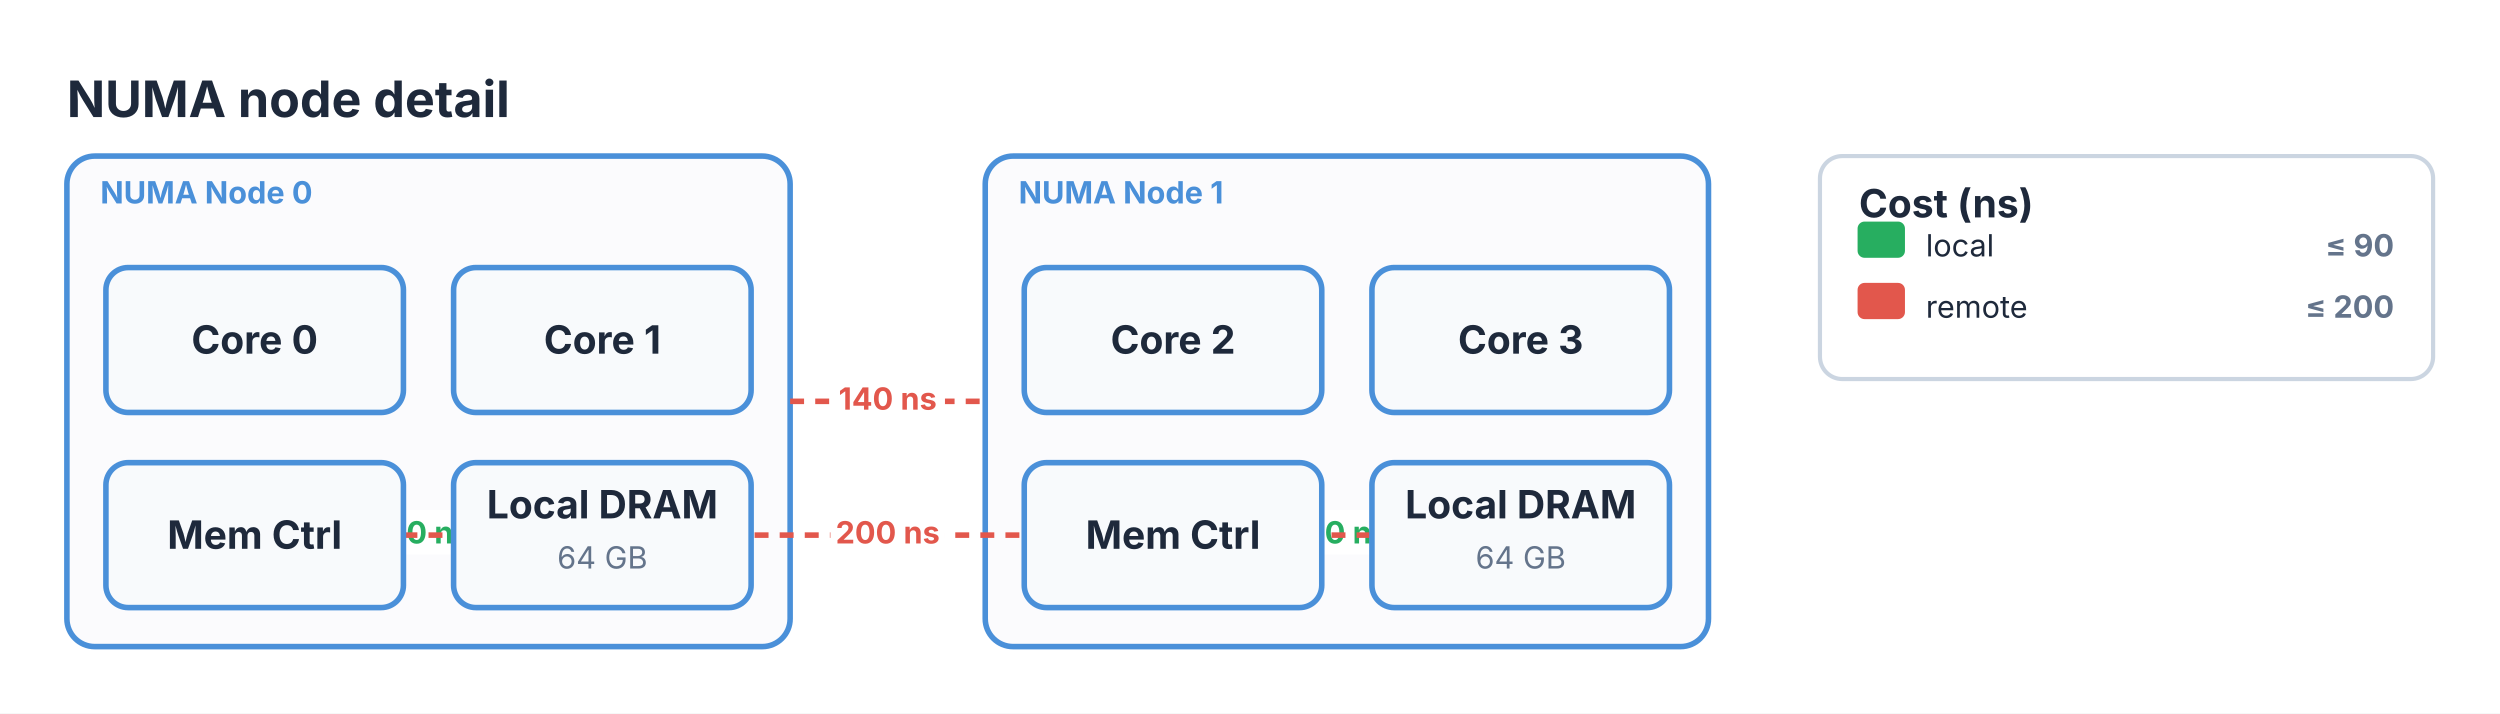
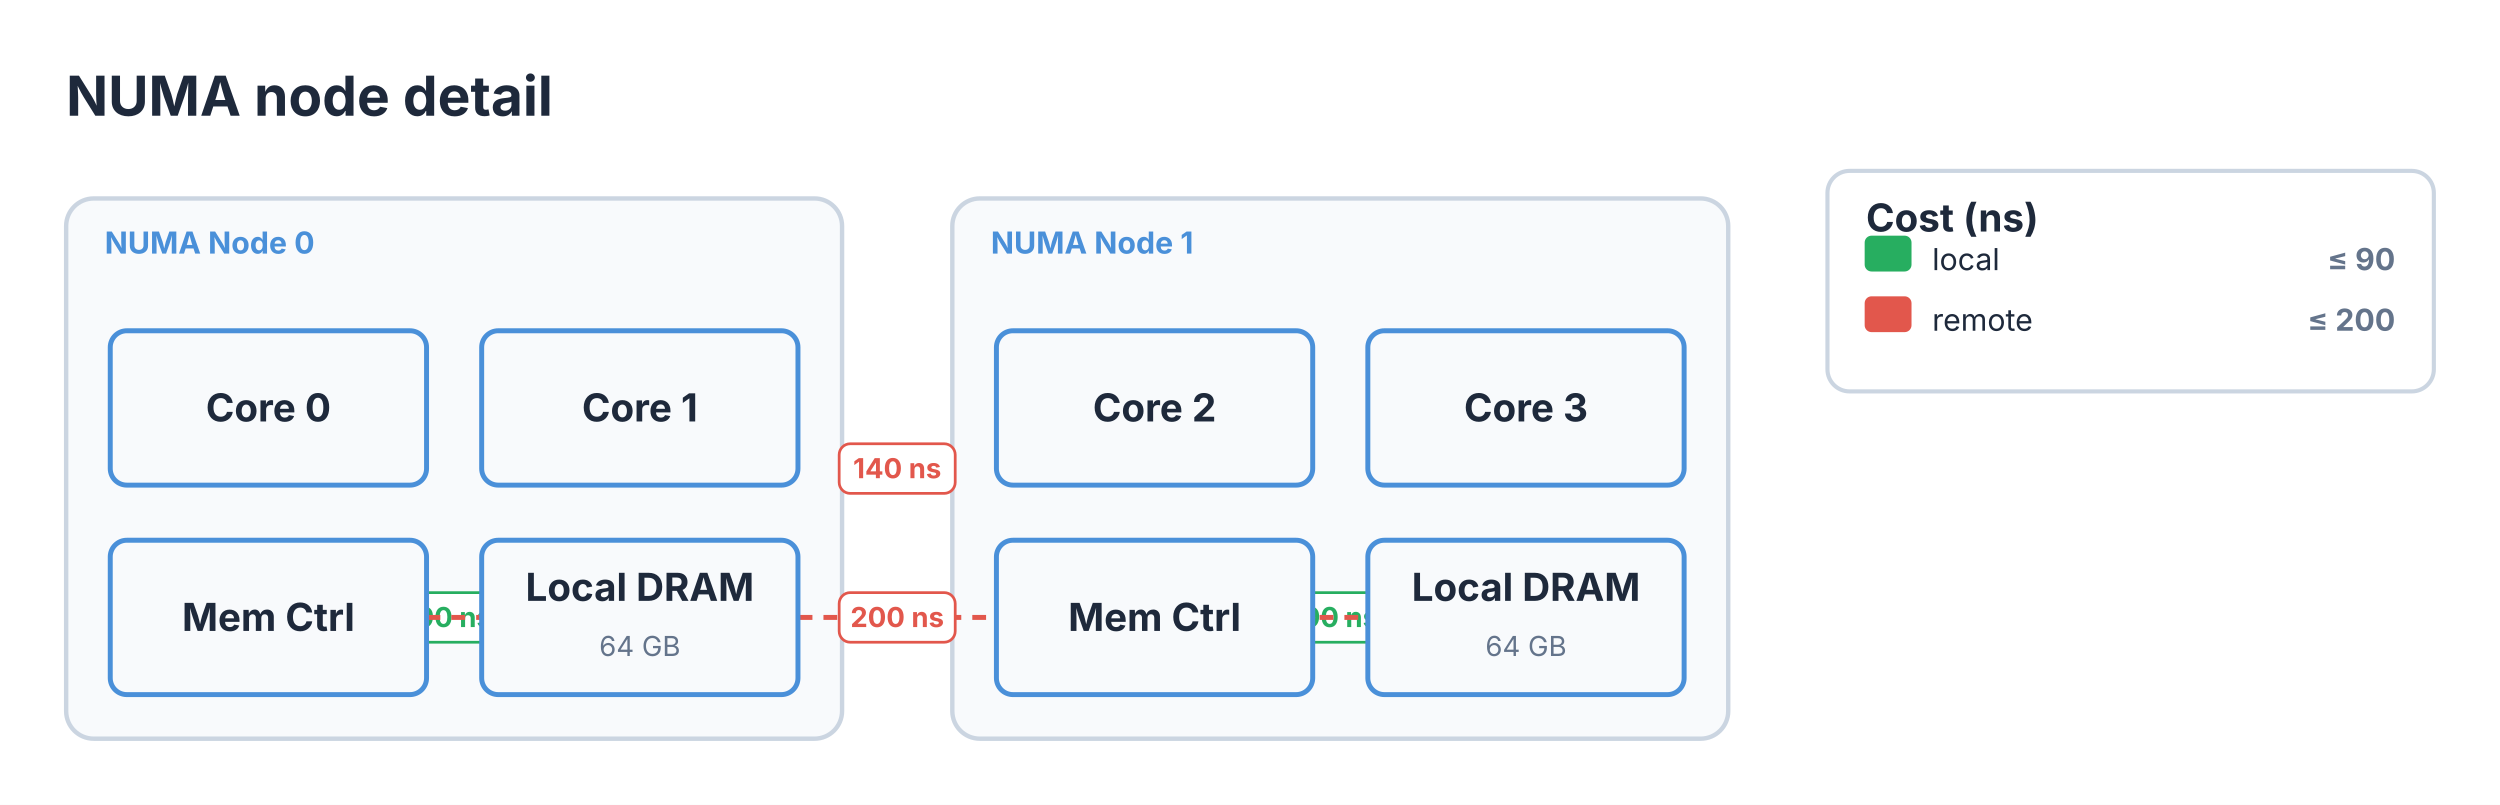
- <svg xmlns="http://www.w3.org/2000/svg" viewBox="0 0 897 256" width="897" height="256">
-   <rect x="0" y="0" width="897" height="256" fill="#FFFFFF" />
-   <text x="24" y="42" font-size="18" font-family="Inter, system-ui, -apple-system, sans-serif" fill="#1E293B" font-weight="bold">NUMA node detail</text>
-   <rect x="24" y="56" width="259.5" height="176" fill="#fbfbfd" stroke="#4A90D9" stroke-width="2" rx="10" />
-   <text x="36" y="73" font-size="11" font-family="Inter, system-ui, -apple-system, sans-serif" fill="#4A90D9" font-weight="bold">NUMA Node 0</text>
-   <rect x="353.5" y="56" width="259.5" height="176" fill="#fbfbfd" stroke="#4A90D9" stroke-width="2" rx="10" />
-   <text x="365.5" y="73" font-size="11" font-family="Inter, system-ui, -apple-system, sans-serif" fill="#4A90D9" font-weight="bold">NUMA Node 1</text>
-   <path d="M 144.75 192 L 162.75 192" stroke="#27ae60" stroke-width="2" fill="none" />
-   <rect x="136.263" y="183" width="34.973" height="16" fill="#FFFFFF" stroke="#FFFFFF" stroke-width="0" rx="3" />
-   <text x="153.75" y="195" font-size="11" font-family="Inter, system-ui, -apple-system, sans-serif" fill="#27ae60" text-anchor="middle" font-weight="bold">90 ns</text>
-   <path d="M 474.25 192 L 492.25 192" stroke="#27ae60" stroke-width="2" fill="none" />
-   <rect x="465.763" y="183" width="34.973" height="16" fill="#FFFFFF" stroke="#FFFFFF" stroke-width="0" rx="3" />
-   <text x="483.25" y="195" font-size="11" font-family="Inter, system-ui, -apple-system, sans-serif" fill="#27ae60" text-anchor="middle" font-weight="bold">90 ns</text>
-   <path d="M 283.5 144 L 353.5 144" stroke="#e2574c" stroke-width="2" fill="none" stroke-dasharray="5 4" />
-   <rect x="297.947" y="135" width="41.107" height="16" fill="#FFFFFF" stroke="#FFFFFF" stroke-width="0" rx="3" />
-   <text x="318.5" y="147" font-size="11" font-family="Inter, system-ui, -apple-system, sans-serif" fill="#e2574c" text-anchor="middle" font-weight="bold">140 ns</text>
-   <path d="M 144.75 192 L 492.25 192" stroke="#e2574c" stroke-width="2" fill="none" stroke-dasharray="5 4" />
-   <rect x="297.947" y="183" width="41.107" height="16" fill="#FFFFFF" stroke="#FFFFFF" stroke-width="0" rx="3" />
-   <text x="318.5" y="195" font-size="11" font-family="Inter, system-ui, -apple-system, sans-serif" fill="#e2574c" text-anchor="middle" font-weight="bold">200 ns</text>
-   <rect x="38" y="96" width="106.75" height="52" fill="#F8FAFC" stroke="#4A90D9" stroke-width="2" rx="8" />
-   <text x="91.375" y="126.9" font-size="14" font-family="Inter, system-ui, -apple-system, sans-serif" fill="#1E293B" text-anchor="middle" font-weight="bold">Core 0</text>
-   <rect x="162.75" y="96" width="106.75" height="52" fill="#F8FAFC" stroke="#4A90D9" stroke-width="2" rx="8" />
-   <text x="216.125" y="126.9" font-size="14" font-family="Inter, system-ui, -apple-system, sans-serif" fill="#1E293B" text-anchor="middle" font-weight="bold">Core 1</text>
-   <rect x="38" y="166" width="106.75" height="52" fill="#F8FAFC" stroke="#4A90D9" stroke-width="2" rx="8" />
-   <text x="91.375" y="196.9" font-size="14" font-family="Inter, system-ui, -apple-system, sans-serif" fill="#1E293B" text-anchor="middle" font-weight="bold">Mem Ctrl</text>
-   <rect x="162.75" y="166" width="106.75" height="52" fill="#F8FAFC" stroke="#4A90D9" stroke-width="2" rx="8" />
-   <text x="216.125" y="186" font-size="14" font-family="Inter, system-ui, -apple-system, sans-serif" fill="#1E293B" text-anchor="middle" font-weight="bold">Local DRAM</text>
-   <text x="216.125" y="204" font-size="11" font-family="Inter, system-ui, -apple-system, sans-serif" fill="#64748B" text-anchor="middle">64 GB</text>
-   <rect x="367.5" y="96" width="106.75" height="52" fill="#F8FAFC" stroke="#4A90D9" stroke-width="2" rx="8" />
-   <text x="420.875" y="126.9" font-size="14" font-family="Inter, system-ui, -apple-system, sans-serif" fill="#1E293B" text-anchor="middle" font-weight="bold">Core 2</text>
-   <rect x="492.25" y="96" width="106.75" height="52" fill="#F8FAFC" stroke="#4A90D9" stroke-width="2" rx="8" />
-   <text x="545.625" y="126.9" font-size="14" font-family="Inter, system-ui, -apple-system, sans-serif" fill="#1E293B" text-anchor="middle" font-weight="bold">Core 3</text>
-   <rect x="367.5" y="166" width="106.75" height="52" fill="#F8FAFC" stroke="#4A90D9" stroke-width="2" rx="8" />
-   <text x="420.875" y="196.9" font-size="14" font-family="Inter, system-ui, -apple-system, sans-serif" fill="#1E293B" text-anchor="middle" font-weight="bold">Mem Ctrl</text>
-   <rect x="492.25" y="166" width="106.75" height="52" fill="#F8FAFC" stroke="#4A90D9" stroke-width="2" rx="8" />
-   <text x="545.625" y="186" font-size="14" font-family="Inter, system-ui, -apple-system, sans-serif" fill="#1E293B" text-anchor="middle" font-weight="bold">Local DRAM</text>
-   <text x="545.625" y="204" font-size="11" font-family="Inter, system-ui, -apple-system, sans-serif" fill="#64748B" text-anchor="middle">64 GB</text>
-   <rect x="653" y="56" width="220" height="80" fill="#FFFFFF" stroke="#CBD5E1" stroke-width="1.5" rx="8" />
-   <text x="667" y="78" font-size="14" font-family="Inter, system-ui, -apple-system, sans-serif" fill="#1E293B" font-weight="bold">Cost (ns)</text>
-   <rect x="667" y="80" width="16" height="12" fill="#27ae60" stroke="#27ae60" stroke-width="1" rx="2" />
-   <text x="691" y="92" font-size="11" font-family="Inter, system-ui, -apple-system, sans-serif" fill="#1E293B">local</text>
-   <text x="859" y="92" font-size="11" font-family="Inter, system-ui, -apple-system, sans-serif" fill="#64748B" text-anchor="end" font-weight="bold">≤ 90</text>
-   <rect x="667" y="102" width="16" height="12" fill="#e2574c" stroke="#e2574c" stroke-width="1" rx="2" />
-   <text x="691" y="114" font-size="11" font-family="Inter, system-ui, -apple-system, sans-serif" fill="#1E293B">remote</text>
-   <text x="859" y="114" font-size="11" font-family="Inter, system-ui, -apple-system, sans-serif" fill="#64748B" text-anchor="end" font-weight="bold">≤ 200</text>
+ <svg xmlns="http://www.w3.org/2000/svg" viewBox="0 0 907 292" width="907" height="292">
+   <defs>
+     <marker id="topo-arrow" markerWidth="8" markerHeight="5.6" refX="7" refY="2.8" orient="auto" markerUnits="userSpaceOnUse">
+       <polygon points="0 0, 8 2.8, 0 5.6" fill="#4A90D9" />
+     </marker>
+     <marker id="topo-arrow-start" markerWidth="8" markerHeight="5.6" refX="1" refY="2.8" orient="auto-start-reverse" markerUnits="userSpaceOnUse">
+       <polygon points="0 0, 8 2.8, 0 5.6" fill="#4A90D9" />
+     </marker>
+   </defs>
+   <rect x="0" y="0" width="907" height="292" fill="#FFFFFF" />
+   <text x="24" y="42" font-size="20" font-family="Inter, system-ui, -apple-system, sans-serif" fill="#1E293B" font-weight="bold">NUMA node detail</text>
+   <rect x="24" y="72" width="281.5" height="196" fill="#F8FAFC" stroke="#CBD5E1" stroke-width="1.6" rx="10" />
+   <text x="38" y="92" font-size="11" font-family="Inter, system-ui, -apple-system, sans-serif" fill="#4A90D9" font-weight="bold">NUMA Node 0</text>
+   <rect x="345.5" y="72" width="281.5" height="196" fill="#F8FAFC" stroke="#CBD5E1" stroke-width="1.6" rx="10" />
+   <text x="359.5" y="92" font-size="11" font-family="Inter, system-ui, -apple-system, sans-serif" fill="#4A90D9" font-weight="bold">NUMA Node 1</text>
+   <path d="M 154.75 224 L 174.75 224" stroke="#27ae60" stroke-width="1.8" fill="none" />
+   <rect x="146.49" y="215" width="36.52" height="18" fill="#FFFFFF" stroke="#27ae60" stroke-width="1" rx="4" />
+   <text x="164.75" y="227.5" font-size="10" font-family="Inter, system-ui, -apple-system, sans-serif" fill="#27ae60" text-anchor="middle" font-weight="bold">90 ns</text>
+   <path d="M 476.25 224 L 496.25 224" stroke="#27ae60" stroke-width="1.8" fill="none" />
+   <rect x="467.99" y="215" width="36.52" height="18" fill="#FFFFFF" stroke="#27ae60" stroke-width="1" rx="4" />
+   <text x="486.25" y="227.5" font-size="10" font-family="Inter, system-ui, -apple-system, sans-serif" fill="#27ae60" text-anchor="middle" font-weight="bold">90 ns</text>
+   <path d="M 305.5 170 L 345.5 170" stroke="#e2574c" stroke-width="1.8" fill="none" stroke-dasharray="5 4" />
+   <rect x="304.45" y="161" width="42.1" height="18" fill="#FFFFFF" stroke="#e2574c" stroke-width="1" rx="4" />
+   <text x="325.5" y="173.5" font-size="10" font-family="Inter, system-ui, -apple-system, sans-serif" fill="#e2574c" text-anchor="middle" font-weight="bold">140 ns</text>
+   <path d="M 154.75 224 L 496.25 224" stroke="#e2574c" stroke-width="1.8" fill="none" stroke-dasharray="5 4" />
+   <rect x="304.45" y="215" width="42.1" height="18" fill="#FFFFFF" stroke="#e2574c" stroke-width="1" rx="4" />
+   <text x="325.5" y="227.5" font-size="10" font-family="Inter, system-ui, -apple-system, sans-serif" fill="#e2574c" text-anchor="middle" font-weight="bold">200 ns</text>
+   <rect x="40" y="120" width="114.75" height="56" fill="#F8FAFC" stroke="#4A90D9" stroke-width="1.8" rx="6" />
+   <text x="97.38" y="152.9" font-size="14" font-family="Inter, system-ui, -apple-system, sans-serif" fill="#1E293B" text-anchor="middle" font-weight="bold">Core 0</text>
+   <rect x="174.75" y="120" width="114.75" height="56" fill="#F8FAFC" stroke="#4A90D9" stroke-width="1.8" rx="6" />
+   <text x="232.13" y="152.9" font-size="14" font-family="Inter, system-ui, -apple-system, sans-serif" fill="#1E293B" text-anchor="middle" font-weight="bold">Core 1</text>
+   <rect x="40" y="196" width="114.75" height="56" fill="#F8FAFC" stroke="#4A90D9" stroke-width="1.8" rx="6" />
+   <text x="97.38" y="228.9" font-size="14" font-family="Inter, system-ui, -apple-system, sans-serif" fill="#1E293B" text-anchor="middle" font-weight="bold">Mem Ctrl</text>
+   <rect x="174.75" y="196" width="114.75" height="56" fill="#F8FAFC" stroke="#4A90D9" stroke-width="1.8" rx="6" />
+   <text x="232.13" y="218" font-size="14" font-family="Inter, system-ui, -apple-system, sans-serif" fill="#1E293B" text-anchor="middle" font-weight="bold">Local DRAM</text>
+   <text x="232.13" y="238" font-size="10" font-family="Inter, system-ui, -apple-system, sans-serif" fill="#64748B" text-anchor="middle">64 GB</text>
+   <rect x="361.5" y="120" width="114.75" height="56" fill="#F8FAFC" stroke="#4A90D9" stroke-width="1.8" rx="6" />
+   <text x="418.88" y="152.9" font-size="14" font-family="Inter, system-ui, -apple-system, sans-serif" fill="#1E293B" text-anchor="middle" font-weight="bold">Core 2</text>
+   <rect x="496.25" y="120" width="114.75" height="56" fill="#F8FAFC" stroke="#4A90D9" stroke-width="1.8" rx="6" />
+   <text x="553.63" y="152.9" font-size="14" font-family="Inter, system-ui, -apple-system, sans-serif" fill="#1E293B" text-anchor="middle" font-weight="bold">Core 3</text>
+   <rect x="361.5" y="196" width="114.75" height="56" fill="#F8FAFC" stroke="#4A90D9" stroke-width="1.8" rx="6" />
+   <text x="418.88" y="228.9" font-size="14" font-family="Inter, system-ui, -apple-system, sans-serif" fill="#1E293B" text-anchor="middle" font-weight="bold">Mem Ctrl</text>
+   <rect x="496.25" y="196" width="114.75" height="56" fill="#F8FAFC" stroke="#4A90D9" stroke-width="1.8" rx="6" />
+   <text x="553.63" y="218" font-size="14" font-family="Inter, system-ui, -apple-system, sans-serif" fill="#1E293B" text-anchor="middle" font-weight="bold">Local DRAM</text>
+   <text x="553.63" y="238" font-size="10" font-family="Inter, system-ui, -apple-system, sans-serif" fill="#64748B" text-anchor="middle">64 GB</text>
+   <rect x="663" y="62" width="220" height="80" fill="#FFFFFF" stroke="#CBD5E1" stroke-width="1.5" rx="8" />
+   <text x="677" y="84" font-size="14" font-family="Inter, system-ui, -apple-system, sans-serif" fill="#1E293B" font-weight="bold">Cost (ns)</text>
+   <rect x="677" y="86" width="16" height="12" fill="#27ae60" stroke="#27ae60" stroke-width="1" rx="2" />
+   <text x="701" y="98" font-size="11" font-family="Inter, system-ui, -apple-system, sans-serif" fill="#1E293B">local</text>
+   <text x="869" y="98" font-size="11" font-family="Inter, system-ui, -apple-system, sans-serif" fill="#64748B" text-anchor="end" font-weight="bold">≤ 90</text>
+   <rect x="677" y="108" width="16" height="12" fill="#e2574c" stroke="#e2574c" stroke-width="1" rx="2" />
+   <text x="701" y="120" font-size="11" font-family="Inter, system-ui, -apple-system, sans-serif" fill="#1E293B">remote</text>
+   <text x="869" y="120" font-size="11" font-family="Inter, system-ui, -apple-system, sans-serif" fill="#64748B" text-anchor="end" font-weight="bold">≤ 200</text>
</svg>
